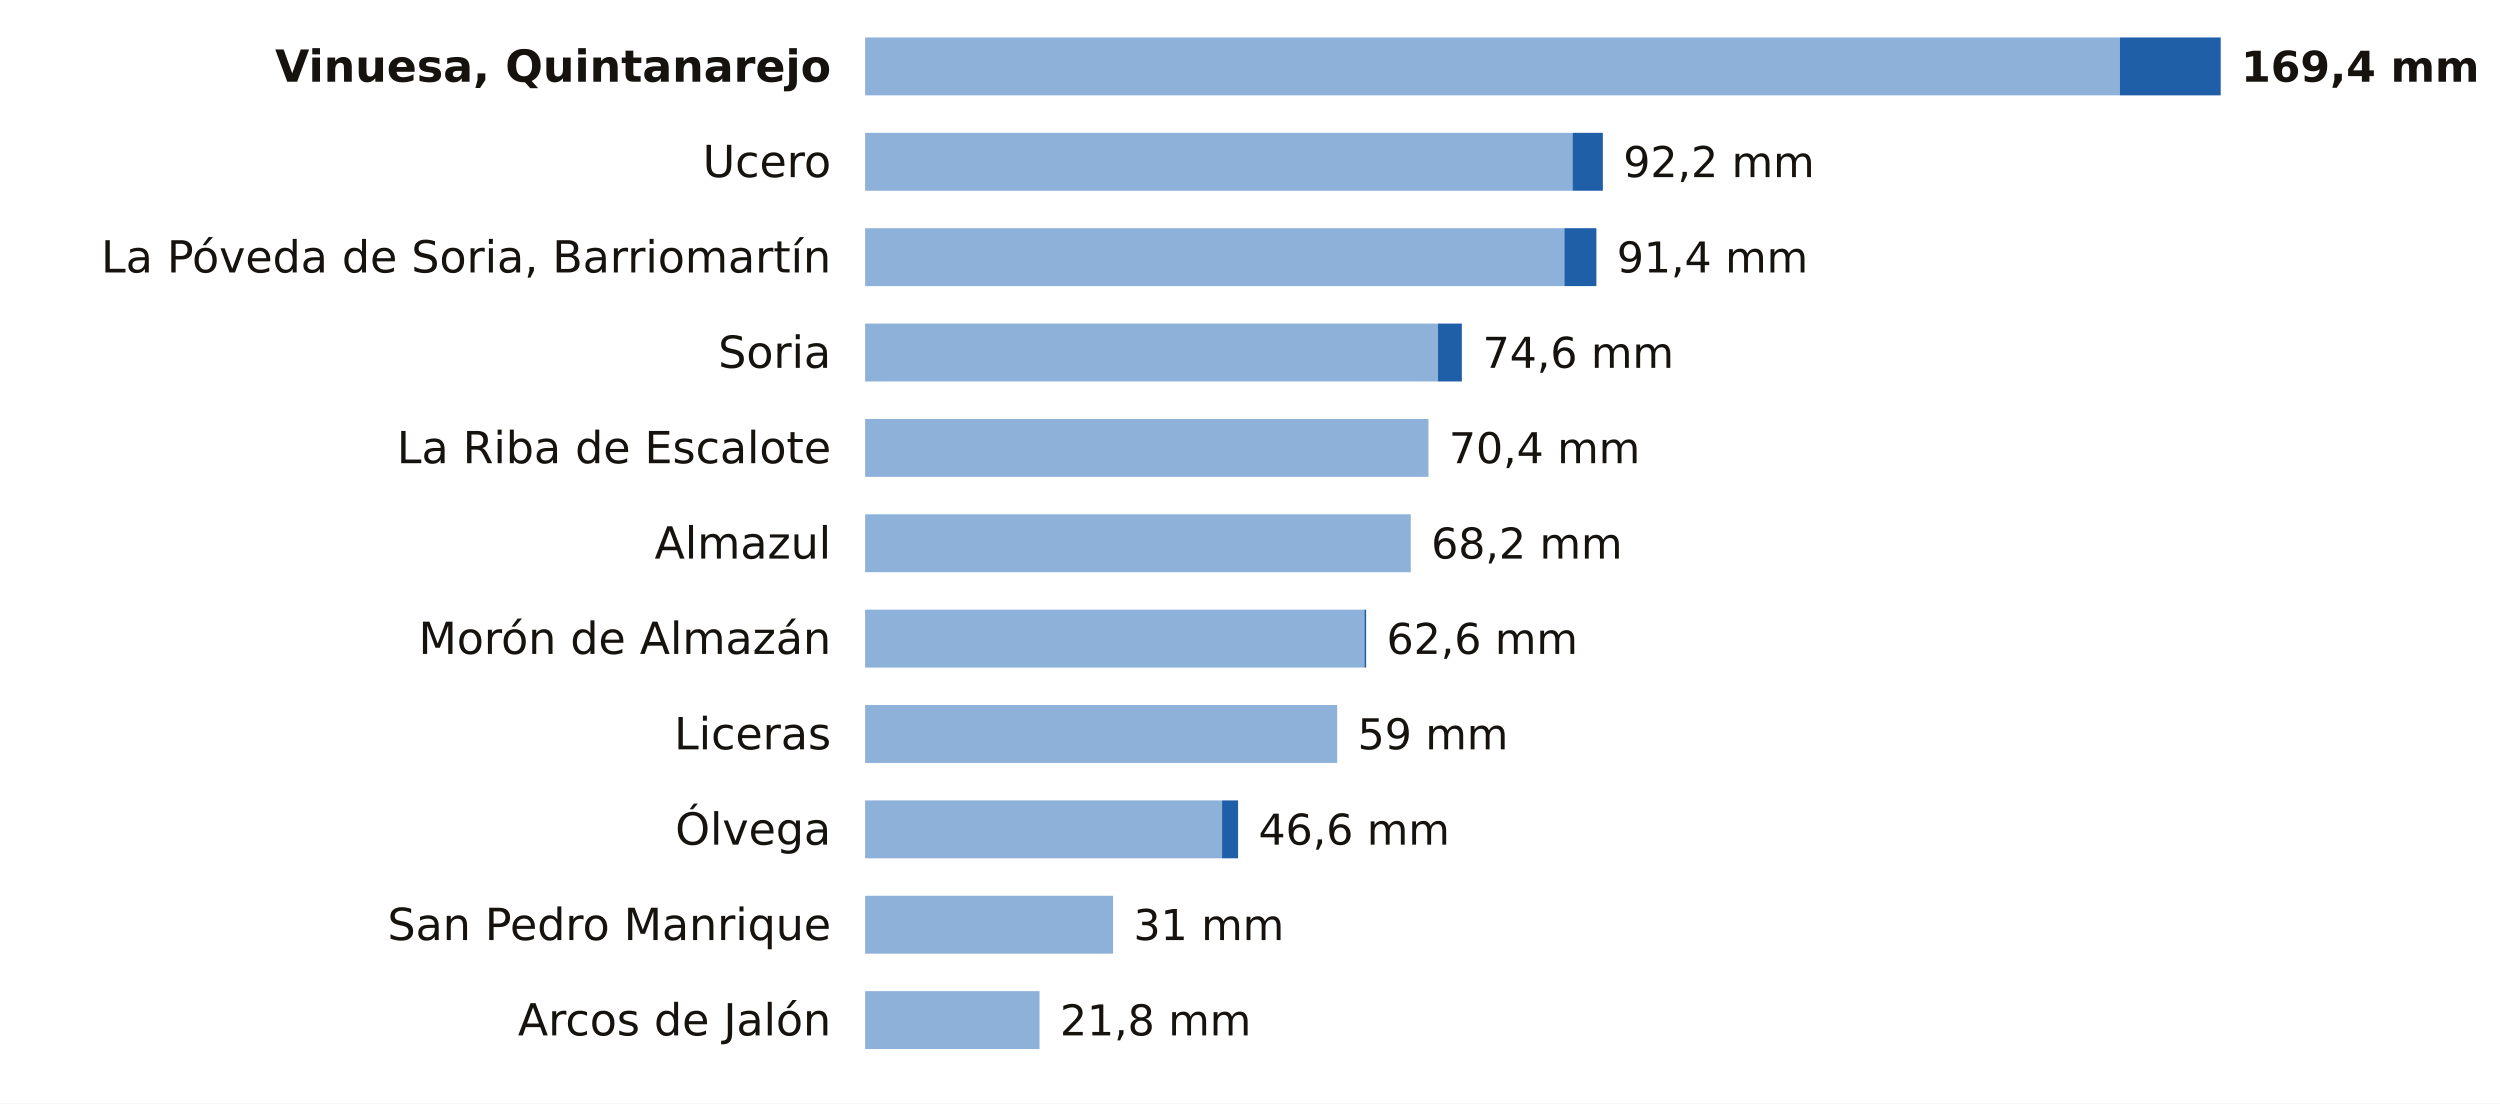
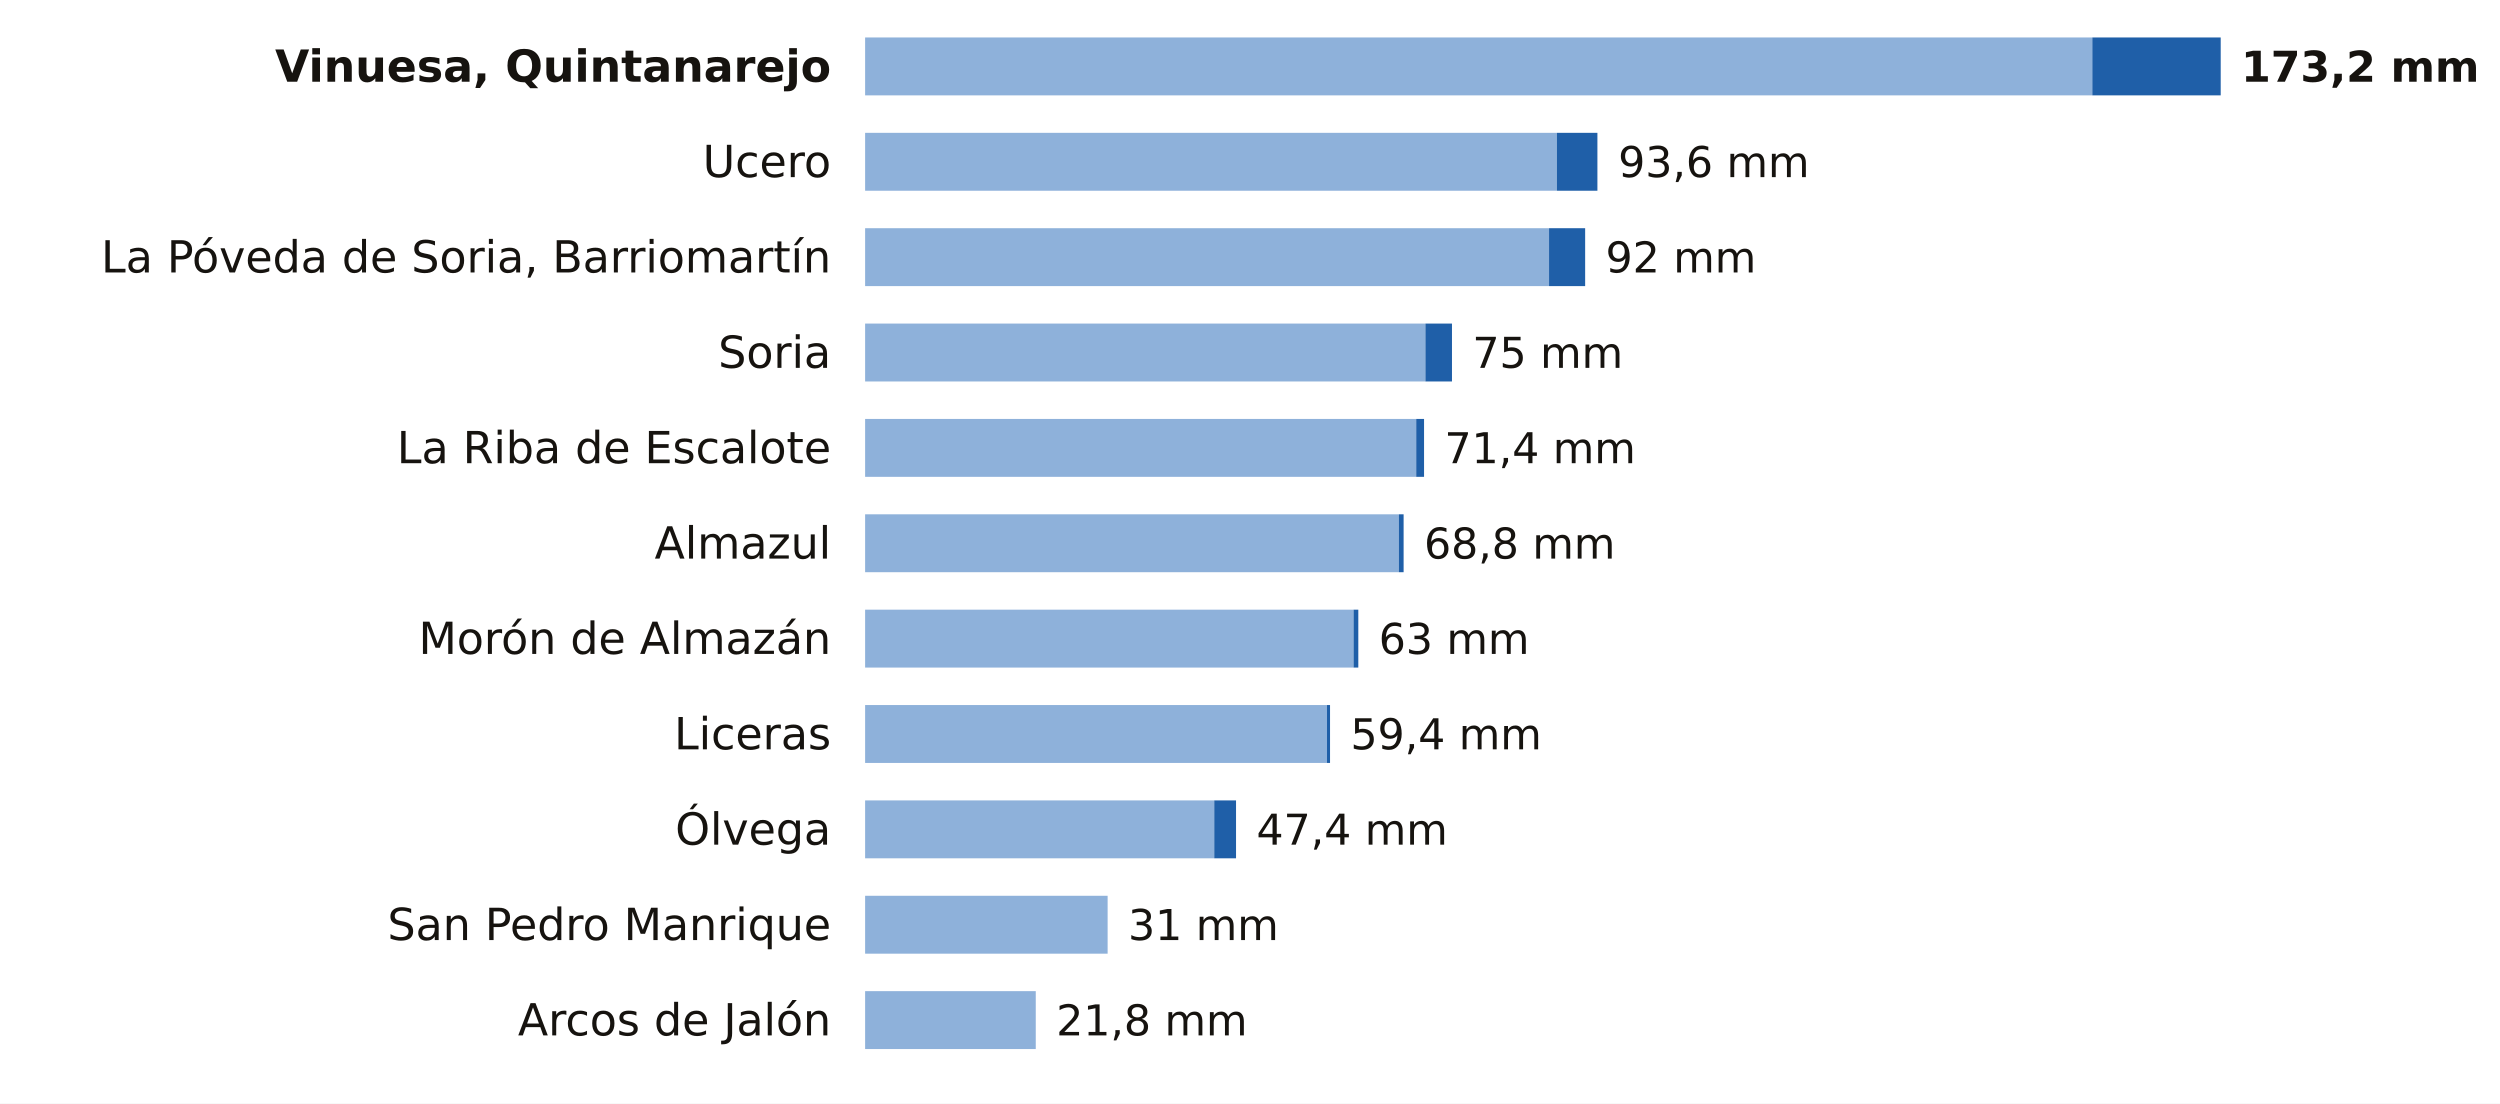
<svg xmlns="http://www.w3.org/2000/svg" viewBox="0 0 734 324" width="734" height="324" role="img" aria-label="La lluvia de los últimos 7 días en las estaciones de AEMET de Soria">
  <rect width="734" height="324" fill="#FFFFFF" />
  <text x="244.0" y="24.0" font-size="13" fill="#16130F" text-anchor="end" font-weight="600" font-family="Public Sans, DejaVu Sans, Arial, sans-serif">Vinuesa, Quintanarejo</text>
-   <rect x="254" y="11" width="368.4" height="17" fill="#8EB1DA" />
-   <rect x="622.4" y="11" width="29.6" height="17" fill="#1F5FA8" />
-   <text x="658.0" y="24.0" font-size="12.5" fill="#16130F" text-anchor="start" font-weight="700" font-family="Public Sans, DejaVu Sans, Arial, sans-serif">169,4 mm</text>
+   <rect x="254" y="11" width="360.3" height="17" fill="#8EB1DA" />
+   <rect x="614.3" y="11" width="37.7" height="17" fill="#1F5FA8" />
+   <text x="658.0" y="24.0" font-size="12.5" fill="#16130F" text-anchor="start" font-weight="700" font-family="Public Sans, DejaVu Sans, Arial, sans-serif">173,2 mm</text>
  <text x="244.0" y="52.0" font-size="13" fill="#16130F" text-anchor="end" font-weight="400" font-family="Public Sans, DejaVu Sans, Arial, sans-serif">Ucero</text>
-   <rect x="254" y="39" width="207.7" height="17" fill="#8EB1DA" />
-   <rect x="461.7" y="39" width="8.9" height="17" fill="#1F5FA8" />
-   <text x="476.6" y="52.0" font-size="12.5" fill="#16130F" text-anchor="start" font-weight="500" font-family="Public Sans, DejaVu Sans, Arial, sans-serif">92,2 mm</text>
+   <rect x="254" y="39" width="203.1" height="17" fill="#8EB1DA" />
+   <rect x="457.1" y="39" width="11.9" height="17" fill="#1F5FA8" />
+   <text x="475.1" y="52.0" font-size="12.5" fill="#16130F" text-anchor="start" font-weight="500" font-family="Public Sans, DejaVu Sans, Arial, sans-serif">93,6 mm</text>
  <text x="244.0" y="80.0" font-size="13" fill="#16130F" text-anchor="end" font-weight="400" font-family="Public Sans, DejaVu Sans, Arial, sans-serif">La Póveda de Soria, Barriomartín</text>
-   <rect x="254" y="67" width="205.3" height="17" fill="#8EB1DA" />
-   <rect x="459.3" y="67" width="9.4" height="17" fill="#1F5FA8" />
-   <text x="474.7" y="80.0" font-size="12.5" fill="#16130F" text-anchor="start" font-weight="500" font-family="Public Sans, DejaVu Sans, Arial, sans-serif">91,4 mm</text>
+   <rect x="254" y="67" width="200.8" height="17" fill="#8EB1DA" />
+   <rect x="454.8" y="67" width="10.6" height="17" fill="#1F5FA8" />
+   <text x="471.4" y="80.0" font-size="12.5" fill="#16130F" text-anchor="start" font-weight="500" font-family="Public Sans, DejaVu Sans, Arial, sans-serif">92 mm</text>
  <text x="244.0" y="108.0" font-size="13" fill="#16130F" text-anchor="end" font-weight="400" font-family="Public Sans, DejaVu Sans, Arial, sans-serif">Soria</text>
-   <rect x="254" y="95" width="168.2" height="17" fill="#8EB1DA" />
-   <rect x="422.2" y="95" width="7.0" height="17" fill="#1F5FA8" />
-   <text x="435.3" y="108.0" font-size="12.5" fill="#16130F" text-anchor="start" font-weight="500" font-family="Public Sans, DejaVu Sans, Arial, sans-serif">74,6 mm</text>
+   <rect x="254" y="95" width="164.5" height="17" fill="#8EB1DA" />
+   <rect x="418.5" y="95" width="7.8" height="17" fill="#1F5FA8" />
+   <text x="432.3" y="108.0" font-size="12.5" fill="#16130F" text-anchor="start" font-weight="500" font-family="Public Sans, DejaVu Sans, Arial, sans-serif">75 mm</text>
  <text x="244.0" y="136.0" font-size="13" fill="#16130F" text-anchor="end" font-weight="400" font-family="Public Sans, DejaVu Sans, Arial, sans-serif">La Riba de Escalote</text>
-   <rect x="254" y="123" width="165.4" height="17" fill="#8EB1DA" />
-   <text x="425.4" y="136.0" font-size="12.5" fill="#16130F" text-anchor="start" font-weight="500" font-family="Public Sans, DejaVu Sans, Arial, sans-serif">70,4 mm</text>
+   <rect x="254" y="123" width="161.8" height="17" fill="#8EB1DA" />
+   <rect x="415.8" y="123" width="2.3" height="17" fill="#1F5FA8" />
+   <text x="424.1" y="136.0" font-size="12.5" fill="#16130F" text-anchor="start" font-weight="500" font-family="Public Sans, DejaVu Sans, Arial, sans-serif">71,4 mm</text>
  <text x="244.0" y="164.0" font-size="13" fill="#16130F" text-anchor="end" font-weight="400" font-family="Public Sans, DejaVu Sans, Arial, sans-serif">Almazul</text>
-   <rect x="254" y="151" width="160.2" height="17" fill="#8EB1DA" />
-   <text x="420.2" y="164.0" font-size="12.5" fill="#16130F" text-anchor="start" font-weight="500" font-family="Public Sans, DejaVu Sans, Arial, sans-serif">68,2 mm</text>
+   <rect x="254" y="151" width="156.7" height="17" fill="#8EB1DA" />
+   <rect x="410.7" y="151" width="1.4" height="17" fill="#1F5FA8" />
+   <text x="418.1" y="164.0" font-size="12.5" fill="#16130F" text-anchor="start" font-weight="500" font-family="Public Sans, DejaVu Sans, Arial, sans-serif">68,8 mm</text>
  <text x="244.0" y="192.0" font-size="13" fill="#16130F" text-anchor="end" font-weight="400" font-family="Public Sans, DejaVu Sans, Arial, sans-serif">Morón de Almazán</text>
-   <rect x="254" y="179" width="146.6" height="17" fill="#8EB1DA" />
-   <rect x="400.6" y="179" width="0.5" height="17" fill="#1F5FA8" />
-   <text x="407.1" y="192.0" font-size="12.5" fill="#16130F" text-anchor="start" font-weight="500" font-family="Public Sans, DejaVu Sans, Arial, sans-serif">62,6 mm</text>
+   <rect x="254" y="179" width="143.4" height="17" fill="#8EB1DA" />
+   <rect x="397.4" y="179" width="1.4" height="17" fill="#1F5FA8" />
+   <text x="404.8" y="192.0" font-size="12.5" fill="#16130F" text-anchor="start" font-weight="500" font-family="Public Sans, DejaVu Sans, Arial, sans-serif">63 mm</text>
  <text x="244.0" y="220.0" font-size="13" fill="#16130F" text-anchor="end" font-weight="400" font-family="Public Sans, DejaVu Sans, Arial, sans-serif">Liceras</text>
-   <rect x="254" y="207" width="138.6" height="17" fill="#8EB1DA" />
-   <text x="398.6" y="220.0" font-size="12.5" fill="#16130F" text-anchor="start" font-weight="500" font-family="Public Sans, DejaVu Sans, Arial, sans-serif">59 mm</text>
+   <rect x="254" y="207" width="135.6" height="17" fill="#8EB1DA" />
+   <rect x="389.6" y="207" width="0.9" height="17" fill="#1F5FA8" />
+   <text x="396.5" y="220.0" font-size="12.5" fill="#16130F" text-anchor="start" font-weight="500" font-family="Public Sans, DejaVu Sans, Arial, sans-serif">59,4 mm</text>
  <text x="244.0" y="248.0" font-size="13" fill="#16130F" text-anchor="end" font-weight="400" font-family="Public Sans, DejaVu Sans, Arial, sans-serif">Ólvega</text>
-   <rect x="254" y="235" width="104.8" height="17" fill="#8EB1DA" />
-   <rect x="358.8" y="235" width="4.7" height="17" fill="#1F5FA8" />
-   <text x="369.5" y="248.0" font-size="12.5" fill="#16130F" text-anchor="start" font-weight="500" font-family="Public Sans, DejaVu Sans, Arial, sans-serif">46,6 mm</text>
+   <rect x="254" y="235" width="102.5" height="17" fill="#8EB1DA" />
+   <rect x="356.5" y="235" width="6.4" height="17" fill="#1F5FA8" />
+   <text x="368.9" y="248.0" font-size="12.5" fill="#16130F" text-anchor="start" font-weight="500" font-family="Public Sans, DejaVu Sans, Arial, sans-serif">47,4 mm</text>
  <text x="244.0" y="276.0" font-size="13" fill="#16130F" text-anchor="end" font-weight="400" font-family="Public Sans, DejaVu Sans, Arial, sans-serif">San Pedro Manrique</text>
-   <rect x="254" y="263" width="72.8" height="17" fill="#8EB1DA" />
-   <text x="332.8" y="276.0" font-size="12.5" fill="#16130F" text-anchor="start" font-weight="500" font-family="Public Sans, DejaVu Sans, Arial, sans-serif">31 mm</text>
+   <rect x="254" y="263" width="71.2" height="17" fill="#8EB1DA" />
+   <text x="331.2" y="276.0" font-size="12.5" fill="#16130F" text-anchor="start" font-weight="500" font-family="Public Sans, DejaVu Sans, Arial, sans-serif">31 mm</text>
  <text x="244.0" y="304.0" font-size="13" fill="#16130F" text-anchor="end" font-weight="400" font-family="Public Sans, DejaVu Sans, Arial, sans-serif">Arcos de Jalón</text>
-   <rect x="254" y="291" width="51.2" height="17" fill="#8EB1DA" />
-   <text x="311.2" y="304.0" font-size="12.5" fill="#16130F" text-anchor="start" font-weight="500" font-family="Public Sans, DejaVu Sans, Arial, sans-serif">21,8 mm</text>
+   <rect x="254" y="291" width="50.1" height="17" fill="#8EB1DA" />
+   <text x="310.1" y="304.0" font-size="12.5" fill="#16130F" text-anchor="start" font-weight="500" font-family="Public Sans, DejaVu Sans, Arial, sans-serif">21,8 mm</text>
</svg>
